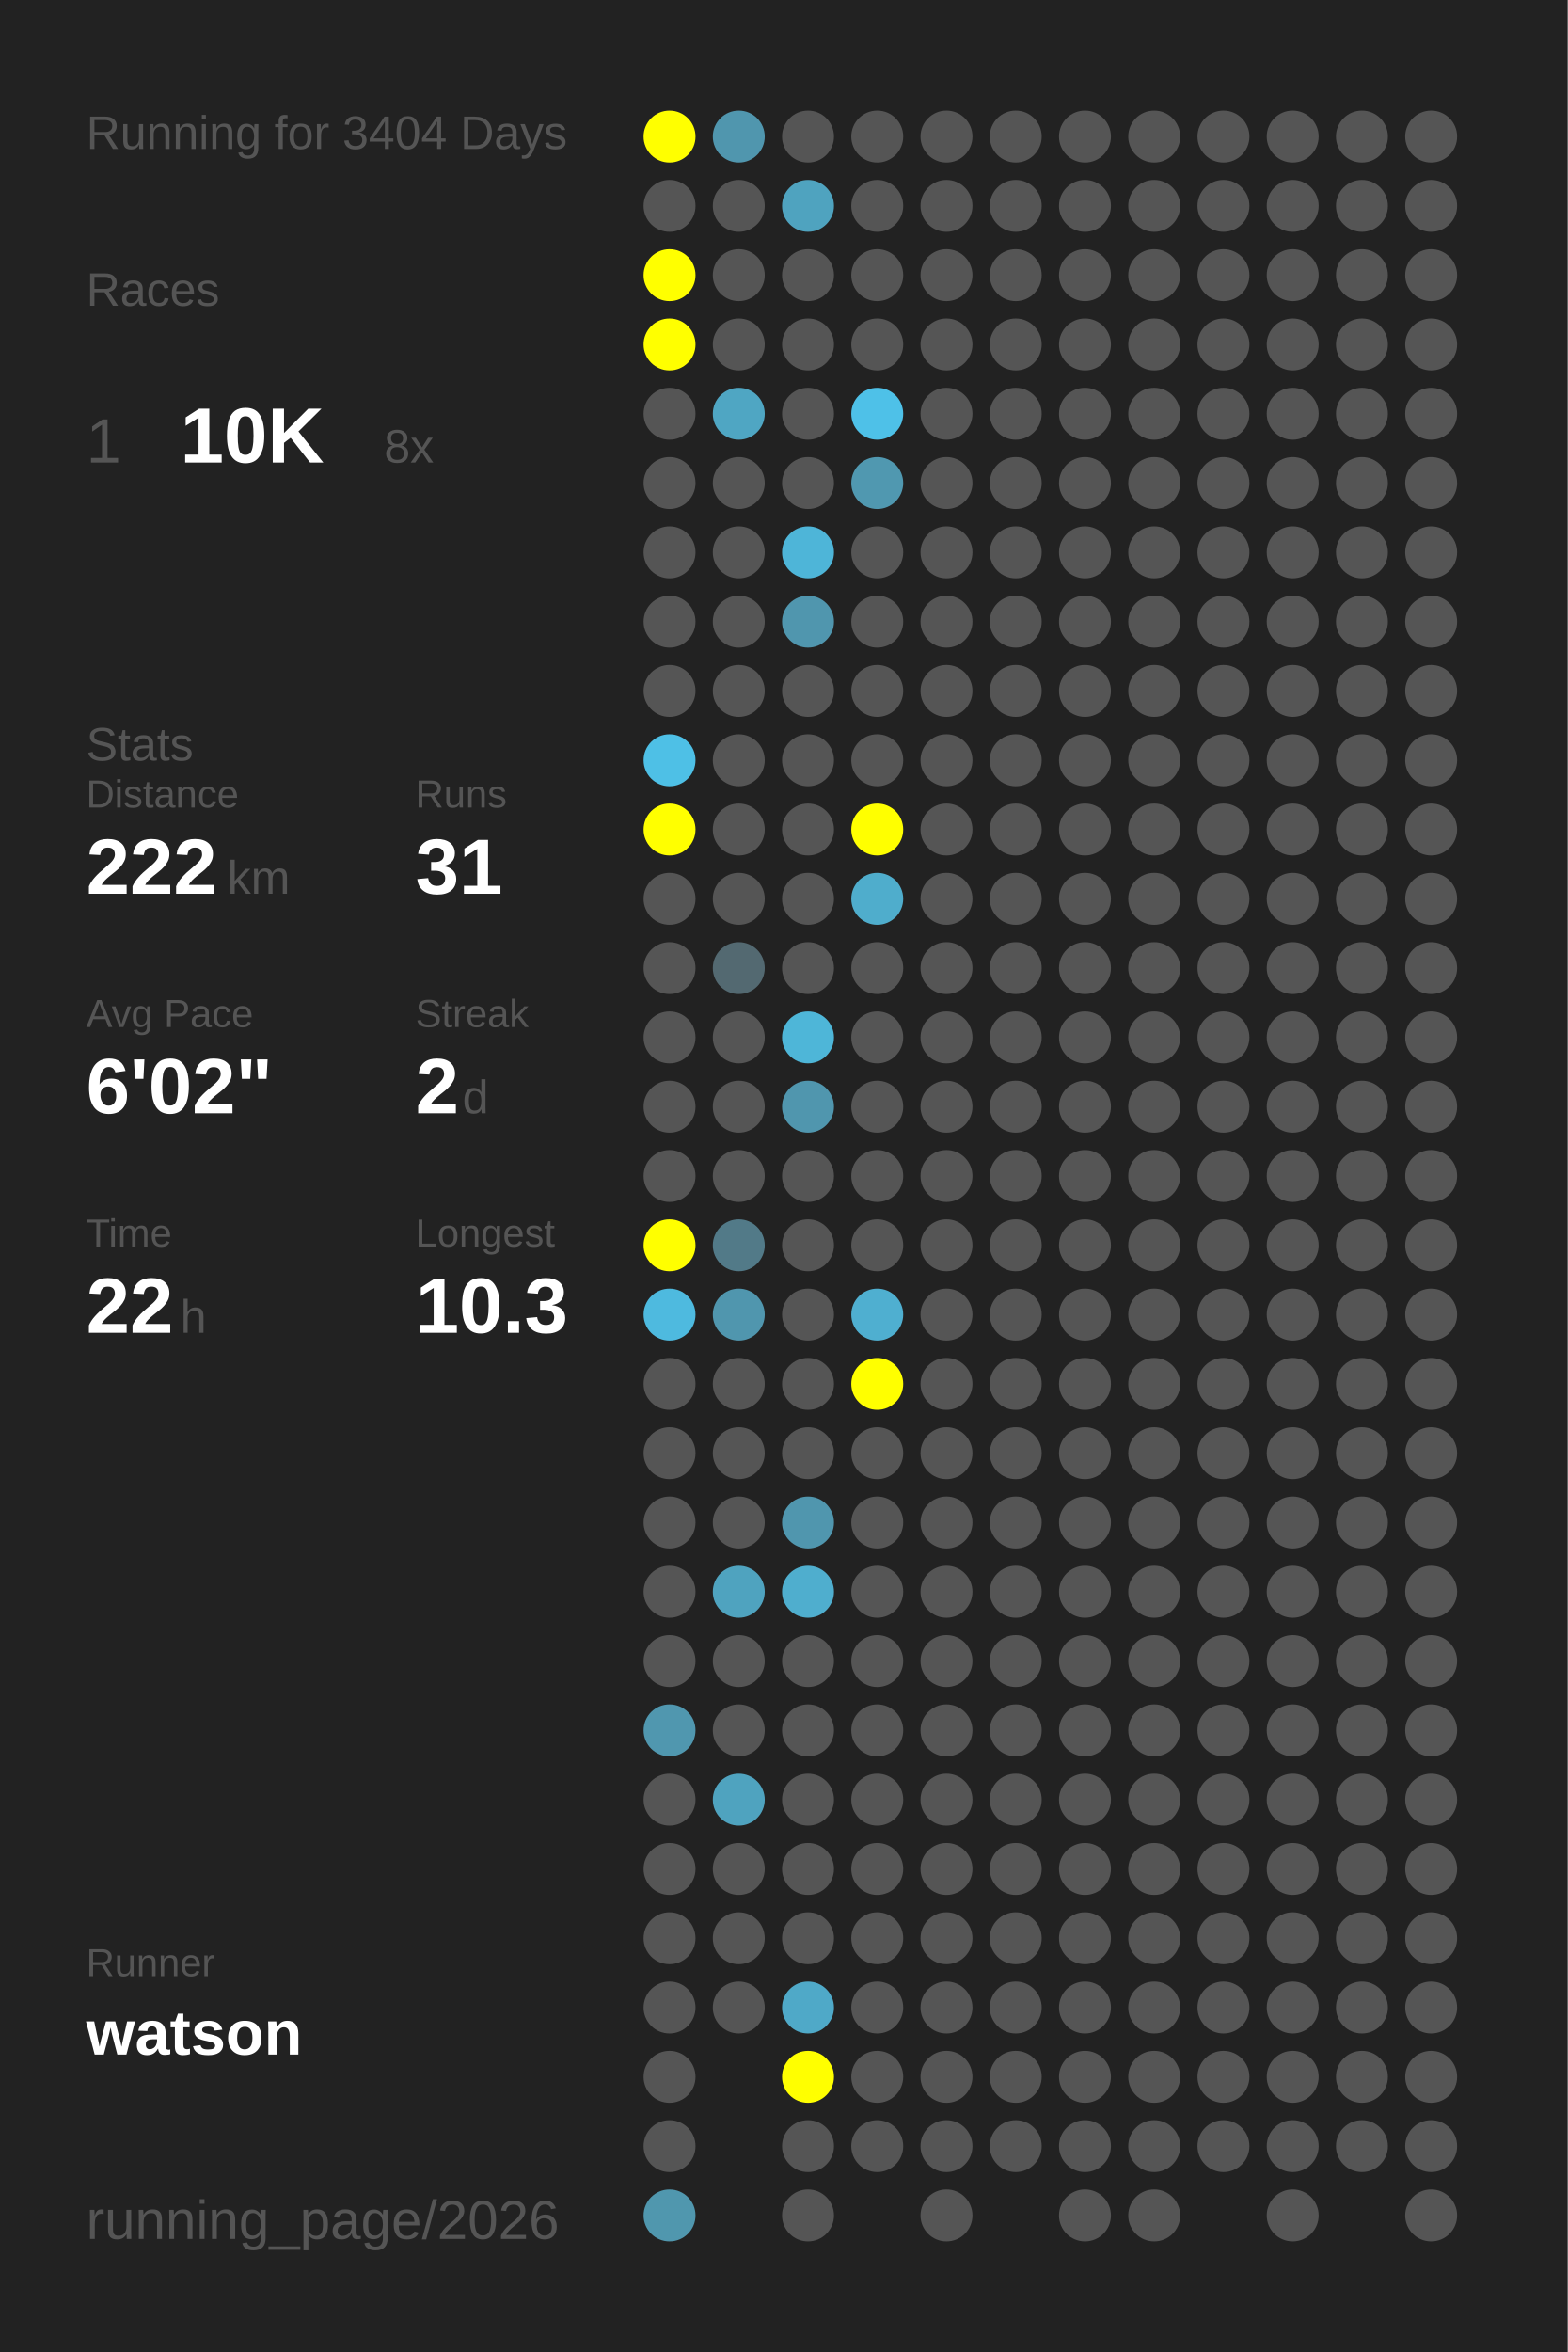
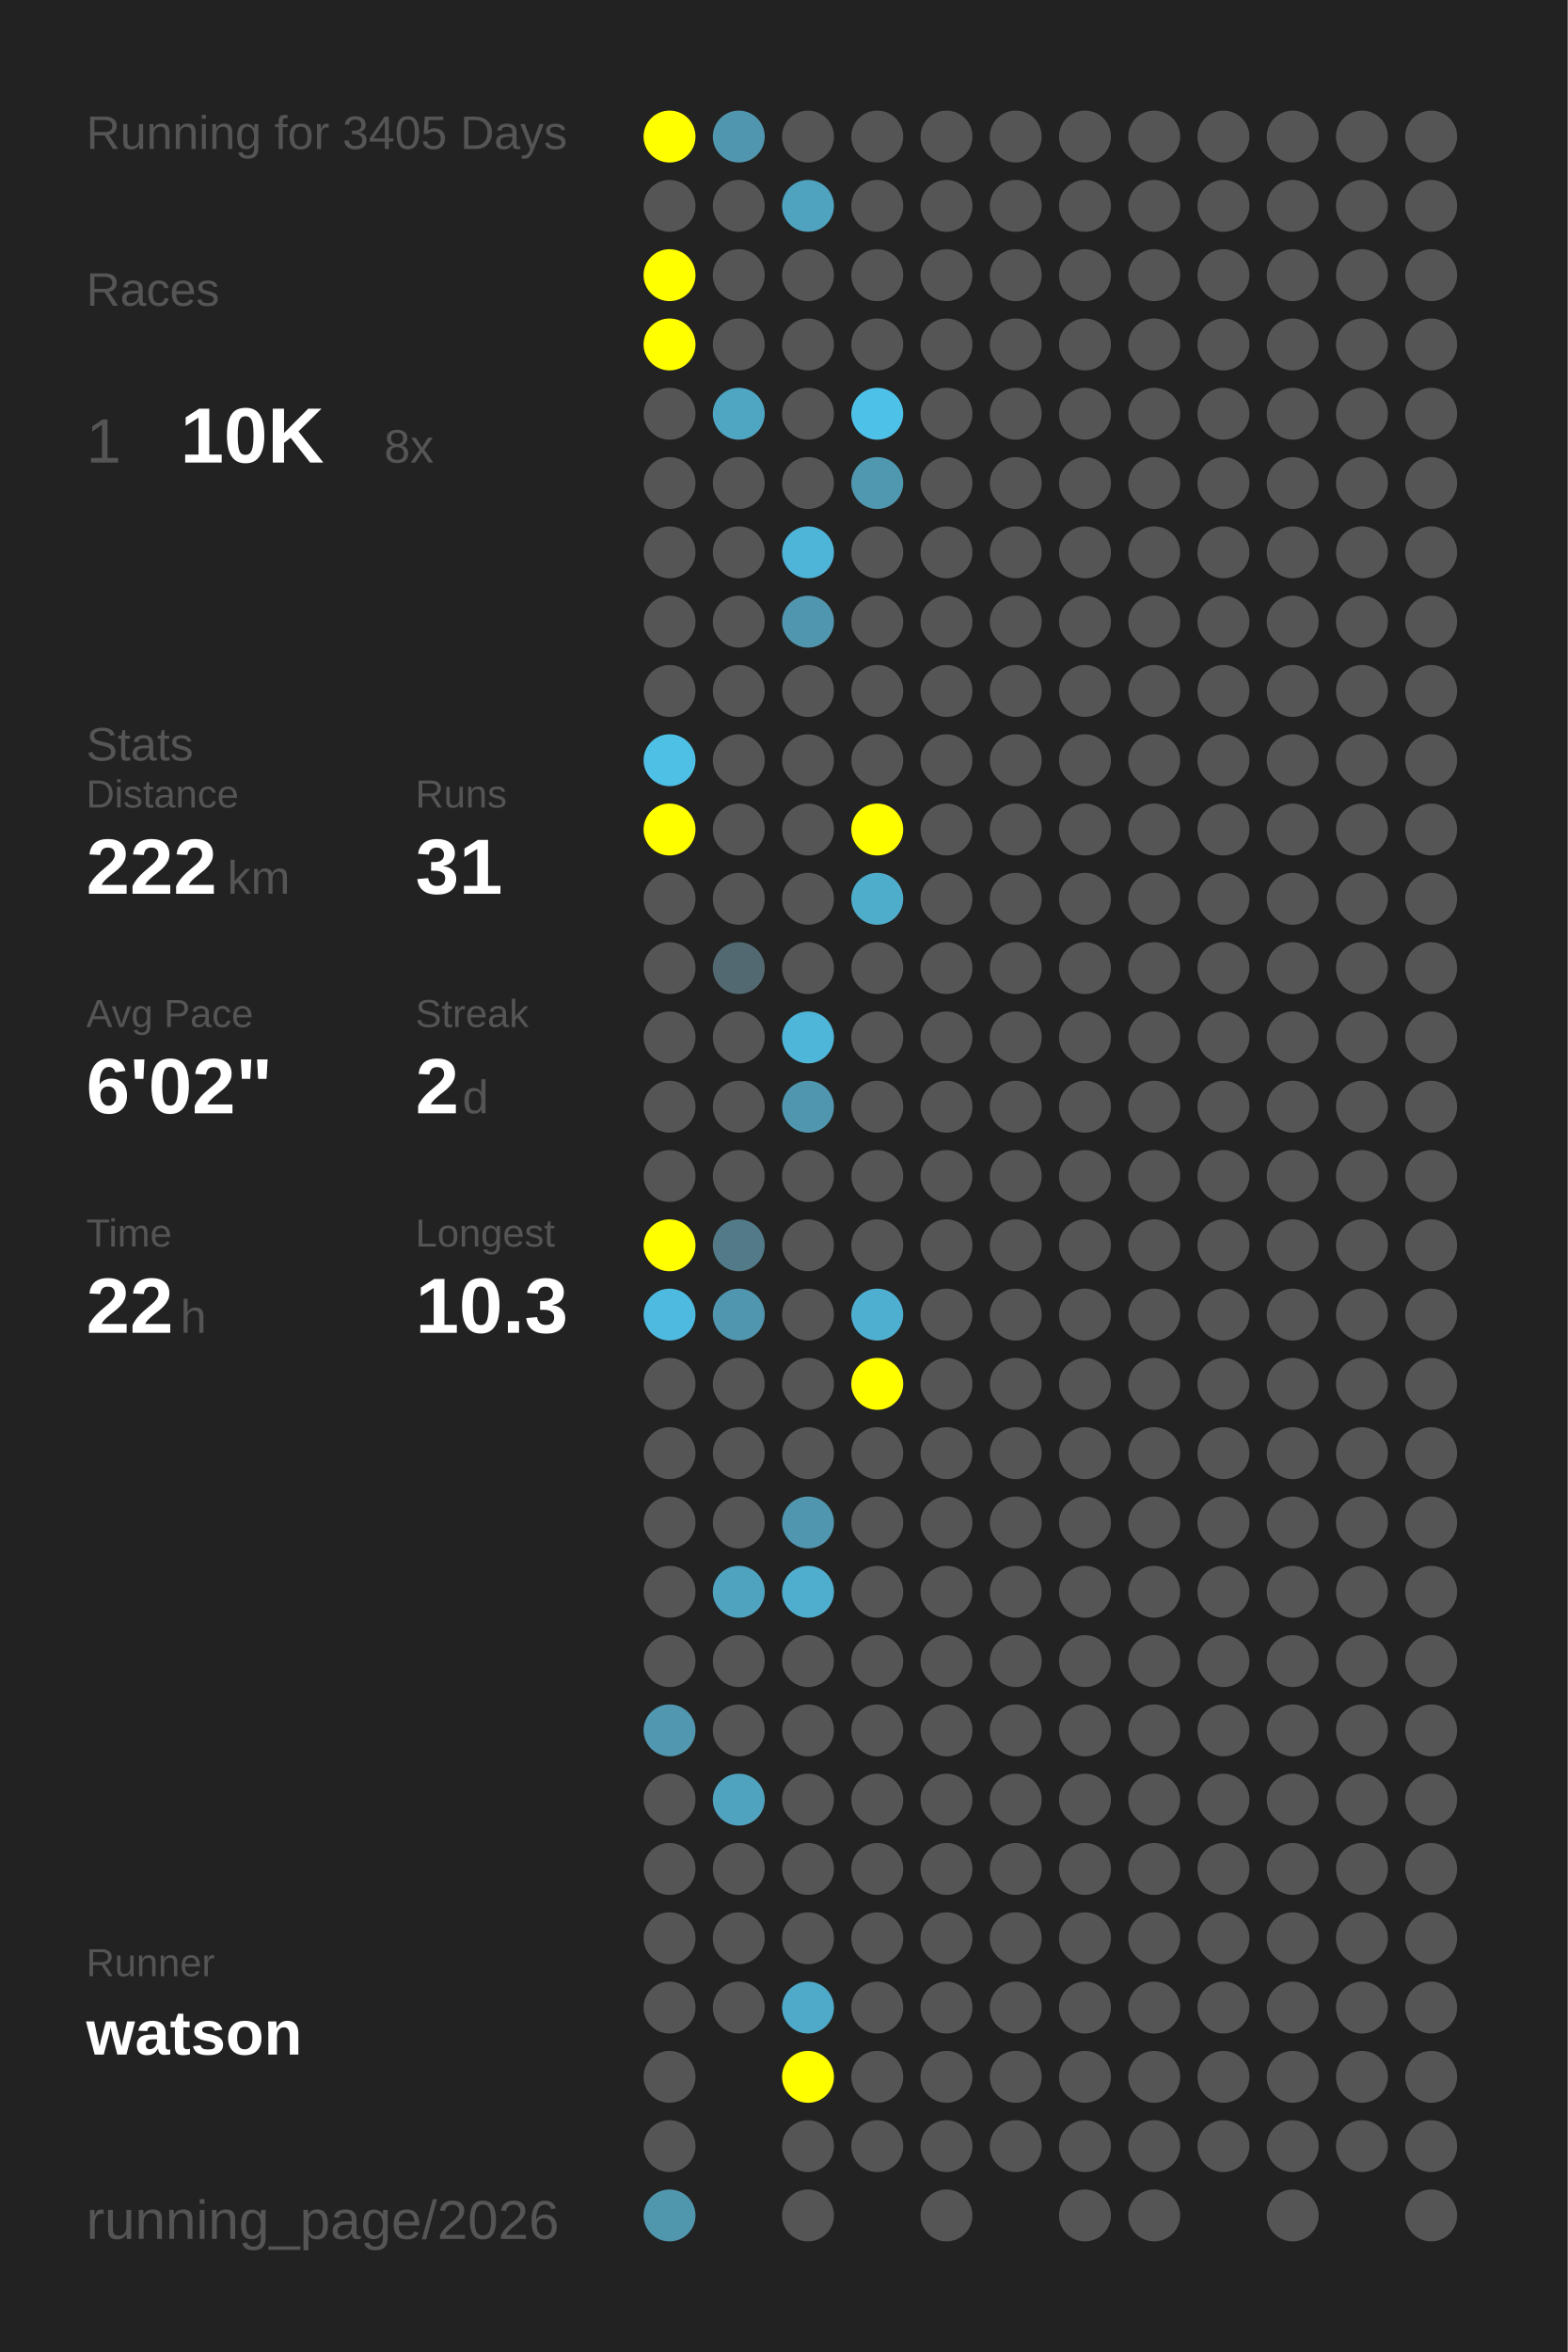
<svg xmlns="http://www.w3.org/2000/svg" baseProfile="full" height="300mm" version="1.1" viewBox="0,0,200,300" width="200mm">
  <defs />
  <rect fill="#222222" height="300" width="200" x="0" y="0" />
-   <text fill="#555555" style="font-size:6px; font-family:Arial;" x="11" y="19">Running for 3404 Days</text>
+   <text fill="#555555" style="font-size:6px; font-family:Arial;" x="11" y="19">Running for 3405 Days</text>
  <text fill="#555555" style="font-size:6px; font-family:Arial;" x="11" y="39">Races</text>
  <text fill="#555555" style="font-size:8px; font-family:Arial;" x="11" y="59">1</text>
  <text fill="#FFFFFF" style="font-size:10px; font-family:Arial; font-weight:bold;" x="23" y="59">10K</text>
  <text fill="#555555" style="font-size:6px; font-family:Arial;" x="49" y="59">8x</text>
  <text fill="#555555" style="font-size:6px; font-family:Arial;" x="11" y="97">Stats</text>
  <text fill="#555555" style="font-size:5px; font-family:Arial;" x="11" y="103">Distance</text>
  <text fill="#FFFFFF" style="font-size:10px; font-family:Arial; font-weight:bold;" x="11" y="114">222</text>
  <text fill="#555555" style="font-size:6px; font-family:Arial;" x="29" y="114">km</text>
  <text fill="#555555" style="font-size:5px; font-family:Arial;" x="53" y="103">Runs</text>
  <text fill="#FFFFFF" style="font-size:10px; font-family:Arial; font-weight:bold;" x="53" y="114">31</text>
  <text fill="#555555" style="font-size:5px; font-family:Arial;" x="11" y="131">Avg Pace</text>
  <text fill="#FFFFFF" style="font-size:10px; font-family:Arial; font-weight:bold;" x="11" y="142">6'02"</text>
  <text fill="#555555" style="font-size:5px; font-family:Arial;" x="53" y="131">Streak</text>
  <text fill="#FFFFFF" style="font-size:10px; font-family:Arial; font-weight:bold;" x="53" y="142">2</text>
  <text fill="#555555" style="font-size:6px; font-family:Arial;" x="59" y="142">d</text>
  <text fill="#555555" style="font-size:5px; font-family:Arial;" x="11" y="159">Time</text>
  <text fill="#FFFFFF" style="font-size:10px; font-family:Arial; font-weight:bold;" x="11" y="170">22</text>
  <text fill="#555555" style="font-size:6px; font-family:Arial;" x="23" y="170">h</text>
  <text fill="#555555" style="font-size:5px; font-family:Arial;" x="53" y="159">Longest</text>
  <text fill="#FFFFFF" style="font-size:10px; font-family:Arial; font-weight:bold;" x="53" y="170">10.3</text>
  <text fill="#555555" style="font-size:5px; font-family:Arial;" x="11" y="252.065">Runner</text>
  <text fill="#FFFFFF" style="font-size:8px; font-family:Arial; font-weight:bold;" x="11" y="262.065">watson</text>
  <text fill="#555555" style="font-size:7px; font-family:Arial;" x="11" y="285.581">running_page/2026</text>
  <circle cx="85.417" cy="17.419" fill="#FFFF00" r="3.312" />
  <circle cx="85.417" cy="26.258" fill="#555555" r="3.312" />
  <circle cx="85.417" cy="35.097" fill="#FFFF00" r="3.312" />
  <circle cx="85.417" cy="43.935" fill="#FFFF00" r="3.312" />
  <circle cx="85.417" cy="52.774" fill="#555555" r="3.312" />
  <circle cx="85.417" cy="61.613" fill="#555555" r="3.312" />
  <circle cx="85.417" cy="70.452" fill="#555555" r="3.312" />
  <circle cx="85.417" cy="79.29" fill="#555555" r="3.312" />
  <circle cx="85.417" cy="88.129" fill="#555555" r="3.312" />
  <circle cx="85.417" cy="96.968" fill="#4ec0e6" r="3.312" />
  <circle cx="85.417" cy="105.806" fill="#FFFF00" r="3.312" />
  <circle cx="85.417" cy="114.645" fill="#555555" r="3.312" />
  <circle cx="85.417" cy="123.484" fill="#555555" r="3.312" />
  <circle cx="85.417" cy="132.323" fill="#555555" r="3.312" />
  <circle cx="85.417" cy="141.161" fill="#555555" r="3.312" />
  <circle cx="85.417" cy="150" fill="#555555" r="3.312" />
  <circle cx="85.417" cy="158.839" fill="#FFFF00" r="3.312" />
  <circle cx="85.417" cy="167.677" fill="#4ebadf" r="3.312" />
  <circle cx="85.417" cy="176.516" fill="#555555" r="3.312" />
  <circle cx="85.417" cy="185.355" fill="#555555" r="3.312" />
  <circle cx="85.417" cy="194.194" fill="#555555" r="3.312" />
  <circle cx="85.417" cy="203.032" fill="#555555" r="3.312" />
  <circle cx="85.417" cy="211.871" fill="#555555" r="3.312" />
  <circle cx="85.417" cy="220.71" fill="#5097af" r="3.312" />
  <circle cx="85.417" cy="229.548" fill="#555555" r="3.312" />
  <circle cx="85.417" cy="238.387" fill="#555555" r="3.312" />
  <circle cx="85.417" cy="247.226" fill="#555555" r="3.312" />
  <circle cx="85.417" cy="256.065" fill="#555555" r="3.312" />
  <circle cx="85.417" cy="264.903" fill="#555555" r="3.312" />
  <circle cx="85.417" cy="273.742" fill="#555555" r="3.312" />
  <circle cx="85.417" cy="282.581" fill="#5097ae" r="3.312" />
  <circle cx="94.25" cy="17.419" fill="#5096ae" r="3.312" />
  <circle cx="94.25" cy="26.258" fill="#555555" r="3.312" />
  <circle cx="94.25" cy="35.097" fill="#555555" r="3.312" />
  <circle cx="94.25" cy="43.935" fill="#555555" r="3.312" />
  <circle cx="94.25" cy="52.774" fill="#4fa6c3" r="3.312" />
  <circle cx="94.25" cy="61.613" fill="#555555" r="3.312" />
  <circle cx="94.25" cy="70.452" fill="#555555" r="3.312" />
  <circle cx="94.25" cy="79.29" fill="#555555" r="3.312" />
  <circle cx="94.25" cy="88.129" fill="#555555" r="3.312" />
  <circle cx="94.25" cy="96.968" fill="#555555" r="3.312" />
  <circle cx="94.25" cy="105.806" fill="#555555" r="3.312" />
  <circle cx="94.25" cy="114.645" fill="#555555" r="3.312" />
  <circle cx="94.25" cy="123.484" fill="#536971" r="3.312" />
  <circle cx="94.25" cy="132.323" fill="#555555" r="3.312" />
  <circle cx="94.25" cy="141.161" fill="#555555" r="3.312" />
  <circle cx="94.25" cy="150" fill="#555555" r="3.312" />
  <circle cx="94.25" cy="158.839" fill="#527a88" r="3.312" />
  <circle cx="94.25" cy="167.677" fill="#5096ae" r="3.312" />
  <circle cx="94.25" cy="176.516" fill="#555555" r="3.312" />
  <circle cx="94.25" cy="185.355" fill="#555555" r="3.312" />
  <circle cx="94.25" cy="194.194" fill="#555555" r="3.312" />
  <circle cx="94.25" cy="203.032" fill="#4fa3bf" r="3.312" />
  <circle cx="94.25" cy="211.871" fill="#555555" r="3.312" />
  <circle cx="94.25" cy="220.71" fill="#555555" r="3.312" />
  <circle cx="94.25" cy="229.548" fill="#4fa3bf" r="3.312" />
  <circle cx="94.25" cy="238.387" fill="#555555" r="3.312" />
  <circle cx="94.25" cy="247.226" fill="#555555" r="3.312" />
  <circle cx="94.25" cy="256.065" fill="#555555" r="3.312" />
  <circle cx="103.083" cy="17.419" fill="#555555" r="3.312" />
  <circle cx="103.083" cy="26.258" fill="#4fa3bf" r="3.312" />
  <circle cx="103.083" cy="35.097" fill="#555555" r="3.312" />
  <circle cx="103.083" cy="43.935" fill="#555555" r="3.312" />
  <circle cx="103.083" cy="52.774" fill="#555555" r="3.312" />
  <circle cx="103.083" cy="61.613" fill="#555555" r="3.312" />
  <circle cx="103.083" cy="70.452" fill="#4eb5d8" r="3.312" />
  <circle cx="103.083" cy="79.29" fill="#5096ae" r="3.312" />
  <circle cx="103.083" cy="88.129" fill="#555555" r="3.312" />
  <circle cx="103.083" cy="96.968" fill="#555555" r="3.312" />
  <circle cx="103.083" cy="105.806" fill="#555555" r="3.312" />
  <circle cx="103.083" cy="114.645" fill="#555555" r="3.312" />
  <circle cx="103.083" cy="123.484" fill="#555555" r="3.312" />
  <circle cx="103.083" cy="132.323" fill="#4eb6d8" r="3.312" />
  <circle cx="103.083" cy="141.161" fill="#5096ae" r="3.312" />
  <circle cx="103.083" cy="150" fill="#555555" r="3.312" />
  <circle cx="103.083" cy="158.839" fill="#555555" r="3.312" />
  <circle cx="103.083" cy="167.677" fill="#555555" r="3.312" />
  <circle cx="103.083" cy="176.516" fill="#555555" r="3.312" />
  <circle cx="103.083" cy="185.355" fill="#555555" r="3.312" />
  <circle cx="103.083" cy="194.194" fill="#5096ae" r="3.312" />
  <circle cx="103.083" cy="203.032" fill="#4faece" r="3.312" />
  <circle cx="103.083" cy="211.871" fill="#555555" r="3.312" />
  <circle cx="103.083" cy="220.71" fill="#555555" r="3.312" />
  <circle cx="103.083" cy="229.548" fill="#555555" r="3.312" />
  <circle cx="103.083" cy="238.387" fill="#555555" r="3.312" />
  <circle cx="103.083" cy="247.226" fill="#555555" r="3.312" />
  <circle cx="103.083" cy="256.065" fill="#4fa9c8" r="3.312" />
  <circle cx="103.083" cy="264.903" fill="#FFFF00" r="3.312" />
  <circle cx="103.083" cy="273.742" fill="#555555" r="3.312" />
  <circle cx="103.083" cy="282.581" fill="#555555" r="3.312" />
  <circle cx="111.917" cy="17.419" fill="#555555" r="3.312" />
  <circle cx="111.917" cy="26.258" fill="#555555" r="3.312" />
  <circle cx="111.917" cy="35.097" fill="#555555" r="3.312" />
  <circle cx="111.917" cy="43.935" fill="#555555" r="3.312" />
  <circle cx="111.917" cy="52.774" fill="#4ec1e8" r="3.312" />
  <circle cx="111.917" cy="61.613" fill="#5098b0" r="3.312" />
  <circle cx="111.917" cy="70.452" fill="#555555" r="3.312" />
  <circle cx="111.917" cy="79.29" fill="#555555" r="3.312" />
  <circle cx="111.917" cy="88.129" fill="#555555" r="3.312" />
  <circle cx="111.917" cy="96.968" fill="#555555" r="3.312" />
  <circle cx="111.917" cy="105.806" fill="#FFFF00" r="3.312" />
  <circle cx="111.917" cy="114.645" fill="#4fadcc" r="3.312" />
  <circle cx="111.917" cy="123.484" fill="#555555" r="3.312" />
  <circle cx="111.917" cy="132.323" fill="#555555" r="3.312" />
  <circle cx="111.917" cy="141.161" fill="#555555" r="3.312" />
  <circle cx="111.917" cy="150" fill="#555555" r="3.312" />
  <circle cx="111.917" cy="158.839" fill="#555555" r="3.312" />
  <circle cx="111.917" cy="167.677" fill="#4fafd0" r="3.312" />
  <circle cx="111.917" cy="176.516" fill="#FFFF00" r="3.312" />
  <circle cx="111.917" cy="185.355" fill="#555555" r="3.312" />
  <circle cx="111.917" cy="194.194" fill="#555555" r="3.312" />
  <circle cx="111.917" cy="203.032" fill="#555555" r="3.312" />
  <circle cx="111.917" cy="211.871" fill="#555555" r="3.312" />
  <circle cx="111.917" cy="220.71" fill="#555555" r="3.312" />
  <circle cx="111.917" cy="229.548" fill="#555555" r="3.312" />
  <circle cx="111.917" cy="238.387" fill="#555555" r="3.312" />
  <circle cx="111.917" cy="247.226" fill="#555555" r="3.312" />
  <circle cx="111.917" cy="256.065" fill="#555555" r="3.312" />
  <circle cx="111.917" cy="264.903" fill="#555555" r="3.312" />
  <circle cx="111.917" cy="273.742" fill="#555555" r="3.312" />
  <circle cx="120.75" cy="17.419" fill="#555555" r="3.312" />
  <circle cx="120.75" cy="26.258" fill="#555555" r="3.312" />
  <circle cx="120.75" cy="35.097" fill="#555555" r="3.312" />
  <circle cx="120.75" cy="43.935" fill="#555555" r="3.312" />
  <circle cx="120.75" cy="52.774" fill="#555555" r="3.312" />
  <circle cx="120.75" cy="61.613" fill="#555555" r="3.312" />
  <circle cx="120.75" cy="70.452" fill="#555555" r="3.312" />
  <circle cx="120.75" cy="79.29" fill="#555555" r="3.312" />
  <circle cx="120.75" cy="88.129" fill="#555555" r="3.312" />
  <circle cx="120.75" cy="96.968" fill="#555555" r="3.312" />
  <circle cx="120.75" cy="105.806" fill="#555555" r="3.312" />
  <circle cx="120.75" cy="114.645" fill="#555555" r="3.312" />
  <circle cx="120.75" cy="123.484" fill="#555555" r="3.312" />
  <circle cx="120.75" cy="132.323" fill="#555555" r="3.312" />
  <circle cx="120.75" cy="141.161" fill="#555555" r="3.312" />
  <circle cx="120.75" cy="150" fill="#555555" r="3.312" />
  <circle cx="120.75" cy="158.839" fill="#555555" r="3.312" />
  <circle cx="120.75" cy="167.677" fill="#555555" r="3.312" />
  <circle cx="120.75" cy="176.516" fill="#555555" r="3.312" />
  <circle cx="120.75" cy="185.355" fill="#555555" r="3.312" />
  <circle cx="120.75" cy="194.194" fill="#555555" r="3.312" />
  <circle cx="120.75" cy="203.032" fill="#555555" r="3.312" />
  <circle cx="120.75" cy="211.871" fill="#555555" r="3.312" />
  <circle cx="120.75" cy="220.71" fill="#555555" r="3.312" />
  <circle cx="120.75" cy="229.548" fill="#555555" r="3.312" />
  <circle cx="120.75" cy="238.387" fill="#555555" r="3.312" />
  <circle cx="120.75" cy="247.226" fill="#555555" r="3.312" />
  <circle cx="120.75" cy="256.065" fill="#555555" r="3.312" />
  <circle cx="120.75" cy="264.903" fill="#555555" r="3.312" />
  <circle cx="120.75" cy="273.742" fill="#555555" r="3.312" />
  <circle cx="120.75" cy="282.581" fill="#555555" r="3.312" />
  <circle cx="129.583" cy="17.419" fill="#555555" r="3.312" />
  <circle cx="129.583" cy="26.258" fill="#555555" r="3.312" />
  <circle cx="129.583" cy="35.097" fill="#555555" r="3.312" />
  <circle cx="129.583" cy="43.935" fill="#555555" r="3.312" />
  <circle cx="129.583" cy="52.774" fill="#555555" r="3.312" />
  <circle cx="129.583" cy="61.613" fill="#555555" r="3.312" />
  <circle cx="129.583" cy="70.452" fill="#555555" r="3.312" />
  <circle cx="129.583" cy="79.29" fill="#555555" r="3.312" />
  <circle cx="129.583" cy="88.129" fill="#555555" r="3.312" />
  <circle cx="129.583" cy="96.968" fill="#555555" r="3.312" />
  <circle cx="129.583" cy="105.806" fill="#555555" r="3.312" />
  <circle cx="129.583" cy="114.645" fill="#555555" r="3.312" />
  <circle cx="129.583" cy="123.484" fill="#555555" r="3.312" />
  <circle cx="129.583" cy="132.323" fill="#555555" r="3.312" />
  <circle cx="129.583" cy="141.161" fill="#555555" r="3.312" />
  <circle cx="129.583" cy="150" fill="#555555" r="3.312" />
  <circle cx="129.583" cy="158.839" fill="#555555" r="3.312" />
  <circle cx="129.583" cy="167.677" fill="#555555" r="3.312" />
  <circle cx="129.583" cy="176.516" fill="#555555" r="3.312" />
  <circle cx="129.583" cy="185.355" fill="#555555" r="3.312" />
  <circle cx="129.583" cy="194.194" fill="#555555" r="3.312" />
  <circle cx="129.583" cy="203.032" fill="#555555" r="3.312" />
  <circle cx="129.583" cy="211.871" fill="#555555" r="3.312" />
  <circle cx="129.583" cy="220.71" fill="#555555" r="3.312" />
  <circle cx="129.583" cy="229.548" fill="#555555" r="3.312" />
  <circle cx="129.583" cy="238.387" fill="#555555" r="3.312" />
  <circle cx="129.583" cy="247.226" fill="#555555" r="3.312" />
  <circle cx="129.583" cy="256.065" fill="#555555" r="3.312" />
  <circle cx="129.583" cy="264.903" fill="#555555" r="3.312" />
  <circle cx="129.583" cy="273.742" fill="#555555" r="3.312" />
  <circle cx="138.417" cy="17.419" fill="#555555" r="3.312" />
  <circle cx="138.417" cy="26.258" fill="#555555" r="3.312" />
  <circle cx="138.417" cy="35.097" fill="#555555" r="3.312" />
  <circle cx="138.417" cy="43.935" fill="#555555" r="3.312" />
  <circle cx="138.417" cy="52.774" fill="#555555" r="3.312" />
  <circle cx="138.417" cy="61.613" fill="#555555" r="3.312" />
  <circle cx="138.417" cy="70.452" fill="#555555" r="3.312" />
  <circle cx="138.417" cy="79.29" fill="#555555" r="3.312" />
  <circle cx="138.417" cy="88.129" fill="#555555" r="3.312" />
  <circle cx="138.417" cy="96.968" fill="#555555" r="3.312" />
  <circle cx="138.417" cy="105.806" fill="#555555" r="3.312" />
  <circle cx="138.417" cy="114.645" fill="#555555" r="3.312" />
  <circle cx="138.417" cy="123.484" fill="#555555" r="3.312" />
  <circle cx="138.417" cy="132.323" fill="#555555" r="3.312" />
  <circle cx="138.417" cy="141.161" fill="#555555" r="3.312" />
  <circle cx="138.417" cy="150" fill="#555555" r="3.312" />
  <circle cx="138.417" cy="158.839" fill="#555555" r="3.312" />
  <circle cx="138.417" cy="167.677" fill="#555555" r="3.312" />
  <circle cx="138.417" cy="176.516" fill="#555555" r="3.312" />
  <circle cx="138.417" cy="185.355" fill="#555555" r="3.312" />
  <circle cx="138.417" cy="194.194" fill="#555555" r="3.312" />
  <circle cx="138.417" cy="203.032" fill="#555555" r="3.312" />
  <circle cx="138.417" cy="211.871" fill="#555555" r="3.312" />
  <circle cx="138.417" cy="220.71" fill="#555555" r="3.312" />
  <circle cx="138.417" cy="229.548" fill="#555555" r="3.312" />
  <circle cx="138.417" cy="238.387" fill="#555555" r="3.312" />
  <circle cx="138.417" cy="247.226" fill="#555555" r="3.312" />
  <circle cx="138.417" cy="256.065" fill="#555555" r="3.312" />
  <circle cx="138.417" cy="264.903" fill="#555555" r="3.312" />
  <circle cx="138.417" cy="273.742" fill="#555555" r="3.312" />
  <circle cx="138.417" cy="282.581" fill="#555555" r="3.312" />
  <circle cx="147.25" cy="17.419" fill="#555555" r="3.312" />
  <circle cx="147.25" cy="26.258" fill="#555555" r="3.312" />
  <circle cx="147.25" cy="35.097" fill="#555555" r="3.312" />
  <circle cx="147.25" cy="43.935" fill="#555555" r="3.312" />
  <circle cx="147.25" cy="52.774" fill="#555555" r="3.312" />
  <circle cx="147.25" cy="61.613" fill="#555555" r="3.312" />
  <circle cx="147.25" cy="70.452" fill="#555555" r="3.312" />
  <circle cx="147.25" cy="79.29" fill="#555555" r="3.312" />
  <circle cx="147.25" cy="88.129" fill="#555555" r="3.312" />
  <circle cx="147.25" cy="96.968" fill="#555555" r="3.312" />
  <circle cx="147.25" cy="105.806" fill="#555555" r="3.312" />
  <circle cx="147.25" cy="114.645" fill="#555555" r="3.312" />
  <circle cx="147.25" cy="123.484" fill="#555555" r="3.312" />
  <circle cx="147.25" cy="132.323" fill="#555555" r="3.312" />
  <circle cx="147.25" cy="141.161" fill="#555555" r="3.312" />
  <circle cx="147.25" cy="150" fill="#555555" r="3.312" />
  <circle cx="147.25" cy="158.839" fill="#555555" r="3.312" />
  <circle cx="147.25" cy="167.677" fill="#555555" r="3.312" />
  <circle cx="147.25" cy="176.516" fill="#555555" r="3.312" />
  <circle cx="147.25" cy="185.355" fill="#555555" r="3.312" />
  <circle cx="147.25" cy="194.194" fill="#555555" r="3.312" />
  <circle cx="147.25" cy="203.032" fill="#555555" r="3.312" />
  <circle cx="147.25" cy="211.871" fill="#555555" r="3.312" />
  <circle cx="147.25" cy="220.71" fill="#555555" r="3.312" />
  <circle cx="147.25" cy="229.548" fill="#555555" r="3.312" />
  <circle cx="147.25" cy="238.387" fill="#555555" r="3.312" />
  <circle cx="147.25" cy="247.226" fill="#555555" r="3.312" />
  <circle cx="147.25" cy="256.065" fill="#555555" r="3.312" />
  <circle cx="147.25" cy="264.903" fill="#555555" r="3.312" />
  <circle cx="147.25" cy="273.742" fill="#555555" r="3.312" />
  <circle cx="147.25" cy="282.581" fill="#555555" r="3.312" />
  <circle cx="156.083" cy="17.419" fill="#555555" r="3.312" />
  <circle cx="156.083" cy="26.258" fill="#555555" r="3.312" />
  <circle cx="156.083" cy="35.097" fill="#555555" r="3.312" />
  <circle cx="156.083" cy="43.935" fill="#555555" r="3.312" />
  <circle cx="156.083" cy="52.774" fill="#555555" r="3.312" />
  <circle cx="156.083" cy="61.613" fill="#555555" r="3.312" />
  <circle cx="156.083" cy="70.452" fill="#555555" r="3.312" />
  <circle cx="156.083" cy="79.29" fill="#555555" r="3.312" />
  <circle cx="156.083" cy="88.129" fill="#555555" r="3.312" />
  <circle cx="156.083" cy="96.968" fill="#555555" r="3.312" />
  <circle cx="156.083" cy="105.806" fill="#555555" r="3.312" />
  <circle cx="156.083" cy="114.645" fill="#555555" r="3.312" />
  <circle cx="156.083" cy="123.484" fill="#555555" r="3.312" />
  <circle cx="156.083" cy="132.323" fill="#555555" r="3.312" />
  <circle cx="156.083" cy="141.161" fill="#555555" r="3.312" />
  <circle cx="156.083" cy="150" fill="#555555" r="3.312" />
  <circle cx="156.083" cy="158.839" fill="#555555" r="3.312" />
  <circle cx="156.083" cy="167.677" fill="#555555" r="3.312" />
  <circle cx="156.083" cy="176.516" fill="#555555" r="3.312" />
  <circle cx="156.083" cy="185.355" fill="#555555" r="3.312" />
  <circle cx="156.083" cy="194.194" fill="#555555" r="3.312" />
  <circle cx="156.083" cy="203.032" fill="#555555" r="3.312" />
  <circle cx="156.083" cy="211.871" fill="#555555" r="3.312" />
  <circle cx="156.083" cy="220.71" fill="#555555" r="3.312" />
  <circle cx="156.083" cy="229.548" fill="#555555" r="3.312" />
  <circle cx="156.083" cy="238.387" fill="#555555" r="3.312" />
  <circle cx="156.083" cy="247.226" fill="#555555" r="3.312" />
  <circle cx="156.083" cy="256.065" fill="#555555" r="3.312" />
  <circle cx="156.083" cy="264.903" fill="#555555" r="3.312" />
  <circle cx="156.083" cy="273.742" fill="#555555" r="3.312" />
  <circle cx="164.917" cy="17.419" fill="#555555" r="3.312" />
  <circle cx="164.917" cy="26.258" fill="#555555" r="3.312" />
  <circle cx="164.917" cy="35.097" fill="#555555" r="3.312" />
  <circle cx="164.917" cy="43.935" fill="#555555" r="3.312" />
  <circle cx="164.917" cy="52.774" fill="#555555" r="3.312" />
  <circle cx="164.917" cy="61.613" fill="#555555" r="3.312" />
  <circle cx="164.917" cy="70.452" fill="#555555" r="3.312" />
  <circle cx="164.917" cy="79.29" fill="#555555" r="3.312" />
  <circle cx="164.917" cy="88.129" fill="#555555" r="3.312" />
  <circle cx="164.917" cy="96.968" fill="#555555" r="3.312" />
  <circle cx="164.917" cy="105.806" fill="#555555" r="3.312" />
  <circle cx="164.917" cy="114.645" fill="#555555" r="3.312" />
  <circle cx="164.917" cy="123.484" fill="#555555" r="3.312" />
  <circle cx="164.917" cy="132.323" fill="#555555" r="3.312" />
  <circle cx="164.917" cy="141.161" fill="#555555" r="3.312" />
  <circle cx="164.917" cy="150" fill="#555555" r="3.312" />
  <circle cx="164.917" cy="158.839" fill="#555555" r="3.312" />
  <circle cx="164.917" cy="167.677" fill="#555555" r="3.312" />
  <circle cx="164.917" cy="176.516" fill="#555555" r="3.312" />
  <circle cx="164.917" cy="185.355" fill="#555555" r="3.312" />
  <circle cx="164.917" cy="194.194" fill="#555555" r="3.312" />
  <circle cx="164.917" cy="203.032" fill="#555555" r="3.312" />
  <circle cx="164.917" cy="211.871" fill="#555555" r="3.312" />
  <circle cx="164.917" cy="220.71" fill="#555555" r="3.312" />
  <circle cx="164.917" cy="229.548" fill="#555555" r="3.312" />
  <circle cx="164.917" cy="238.387" fill="#555555" r="3.312" />
  <circle cx="164.917" cy="247.226" fill="#555555" r="3.312" />
  <circle cx="164.917" cy="256.065" fill="#555555" r="3.312" />
  <circle cx="164.917" cy="264.903" fill="#555555" r="3.312" />
  <circle cx="164.917" cy="273.742" fill="#555555" r="3.312" />
  <circle cx="164.917" cy="282.581" fill="#555555" r="3.312" />
  <circle cx="173.75" cy="17.419" fill="#555555" r="3.312" />
  <circle cx="173.75" cy="26.258" fill="#555555" r="3.312" />
  <circle cx="173.75" cy="35.097" fill="#555555" r="3.312" />
  <circle cx="173.75" cy="43.935" fill="#555555" r="3.312" />
  <circle cx="173.75" cy="52.774" fill="#555555" r="3.312" />
  <circle cx="173.75" cy="61.613" fill="#555555" r="3.312" />
  <circle cx="173.75" cy="70.452" fill="#555555" r="3.312" />
  <circle cx="173.75" cy="79.29" fill="#555555" r="3.312" />
  <circle cx="173.75" cy="88.129" fill="#555555" r="3.312" />
  <circle cx="173.75" cy="96.968" fill="#555555" r="3.312" />
  <circle cx="173.75" cy="105.806" fill="#555555" r="3.312" />
  <circle cx="173.75" cy="114.645" fill="#555555" r="3.312" />
  <circle cx="173.75" cy="123.484" fill="#555555" r="3.312" />
  <circle cx="173.75" cy="132.323" fill="#555555" r="3.312" />
  <circle cx="173.75" cy="141.161" fill="#555555" r="3.312" />
  <circle cx="173.75" cy="150" fill="#555555" r="3.312" />
  <circle cx="173.75" cy="158.839" fill="#555555" r="3.312" />
  <circle cx="173.75" cy="167.677" fill="#555555" r="3.312" />
  <circle cx="173.75" cy="176.516" fill="#555555" r="3.312" />
  <circle cx="173.75" cy="185.355" fill="#555555" r="3.312" />
  <circle cx="173.75" cy="194.194" fill="#555555" r="3.312" />
  <circle cx="173.75" cy="203.032" fill="#555555" r="3.312" />
  <circle cx="173.75" cy="211.871" fill="#555555" r="3.312" />
  <circle cx="173.75" cy="220.71" fill="#555555" r="3.312" />
  <circle cx="173.75" cy="229.548" fill="#555555" r="3.312" />
  <circle cx="173.75" cy="238.387" fill="#555555" r="3.312" />
  <circle cx="173.75" cy="247.226" fill="#555555" r="3.312" />
  <circle cx="173.75" cy="256.065" fill="#555555" r="3.312" />
  <circle cx="173.75" cy="264.903" fill="#555555" r="3.312" />
  <circle cx="173.75" cy="273.742" fill="#555555" r="3.312" />
  <circle cx="182.583" cy="17.419" fill="#555555" r="3.312" />
  <circle cx="182.583" cy="26.258" fill="#555555" r="3.312" />
  <circle cx="182.583" cy="35.097" fill="#555555" r="3.312" />
  <circle cx="182.583" cy="43.935" fill="#555555" r="3.312" />
  <circle cx="182.583" cy="52.774" fill="#555555" r="3.312" />
  <circle cx="182.583" cy="61.613" fill="#555555" r="3.312" />
  <circle cx="182.583" cy="70.452" fill="#555555" r="3.312" />
  <circle cx="182.583" cy="79.29" fill="#555555" r="3.312" />
  <circle cx="182.583" cy="88.129" fill="#555555" r="3.312" />
  <circle cx="182.583" cy="96.968" fill="#555555" r="3.312" />
  <circle cx="182.583" cy="105.806" fill="#555555" r="3.312" />
  <circle cx="182.583" cy="114.645" fill="#555555" r="3.312" />
  <circle cx="182.583" cy="123.484" fill="#555555" r="3.312" />
  <circle cx="182.583" cy="132.323" fill="#555555" r="3.312" />
  <circle cx="182.583" cy="141.161" fill="#555555" r="3.312" />
  <circle cx="182.583" cy="150" fill="#555555" r="3.312" />
  <circle cx="182.583" cy="158.839" fill="#555555" r="3.312" />
  <circle cx="182.583" cy="167.677" fill="#555555" r="3.312" />
  <circle cx="182.583" cy="176.516" fill="#555555" r="3.312" />
  <circle cx="182.583" cy="185.355" fill="#555555" r="3.312" />
  <circle cx="182.583" cy="194.194" fill="#555555" r="3.312" />
  <circle cx="182.583" cy="203.032" fill="#555555" r="3.312" />
  <circle cx="182.583" cy="211.871" fill="#555555" r="3.312" />
  <circle cx="182.583" cy="220.71" fill="#555555" r="3.312" />
  <circle cx="182.583" cy="229.548" fill="#555555" r="3.312" />
  <circle cx="182.583" cy="238.387" fill="#555555" r="3.312" />
  <circle cx="182.583" cy="247.226" fill="#555555" r="3.312" />
  <circle cx="182.583" cy="256.065" fill="#555555" r="3.312" />
  <circle cx="182.583" cy="264.903" fill="#555555" r="3.312" />
  <circle cx="182.583" cy="273.742" fill="#555555" r="3.312" />
  <circle cx="182.583" cy="282.581" fill="#555555" r="3.312" />
</svg>
